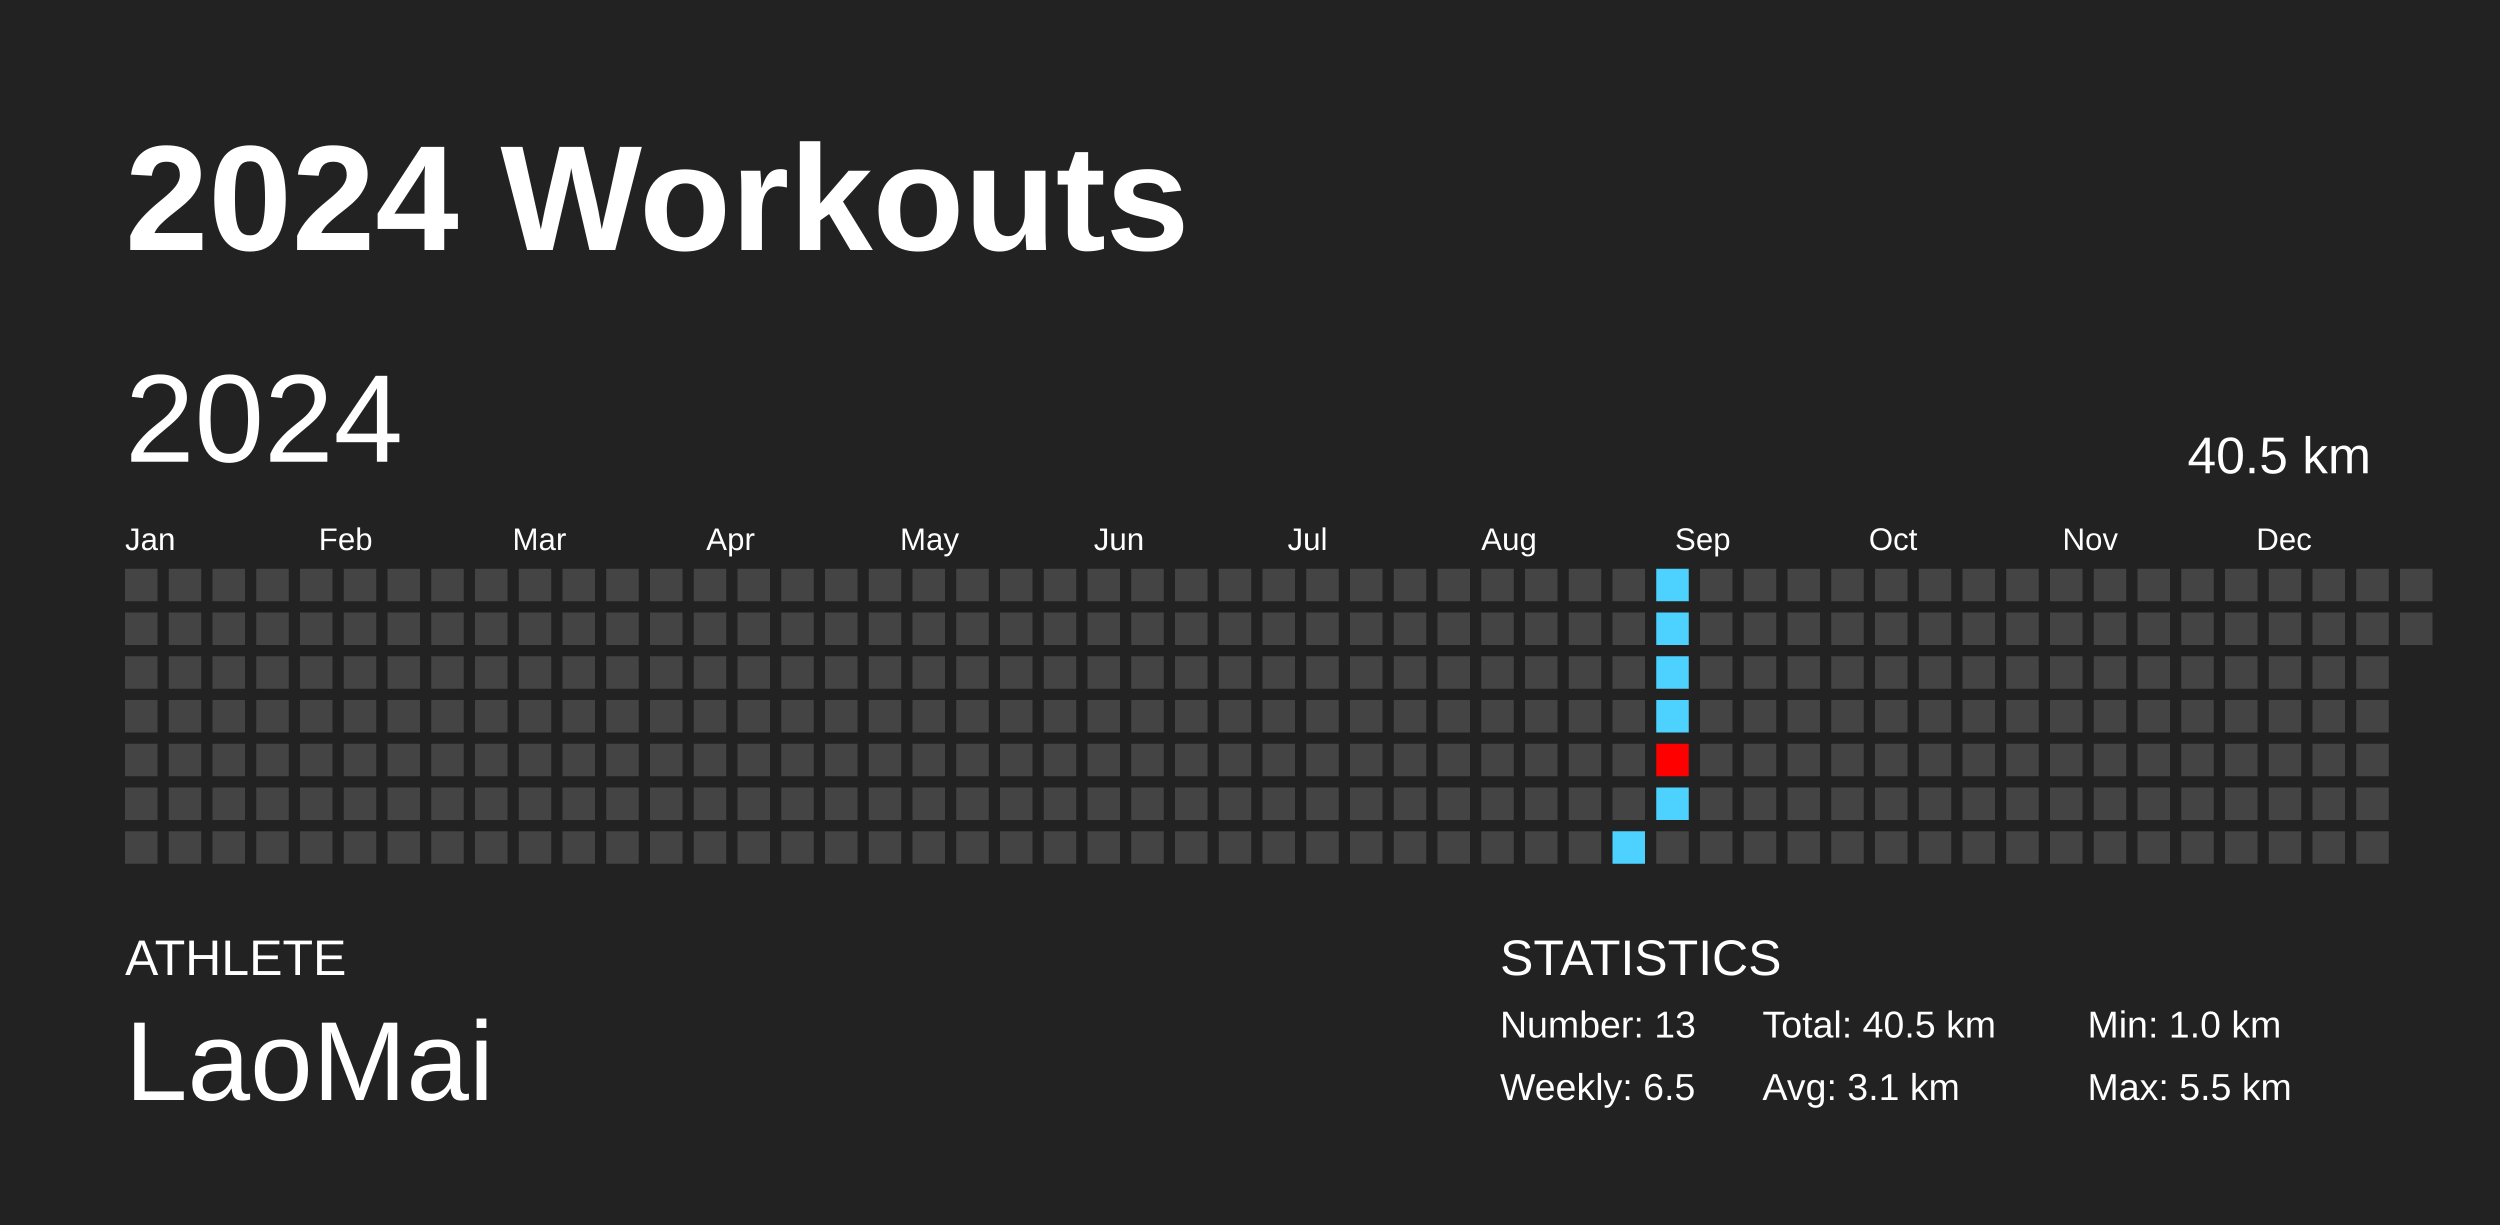
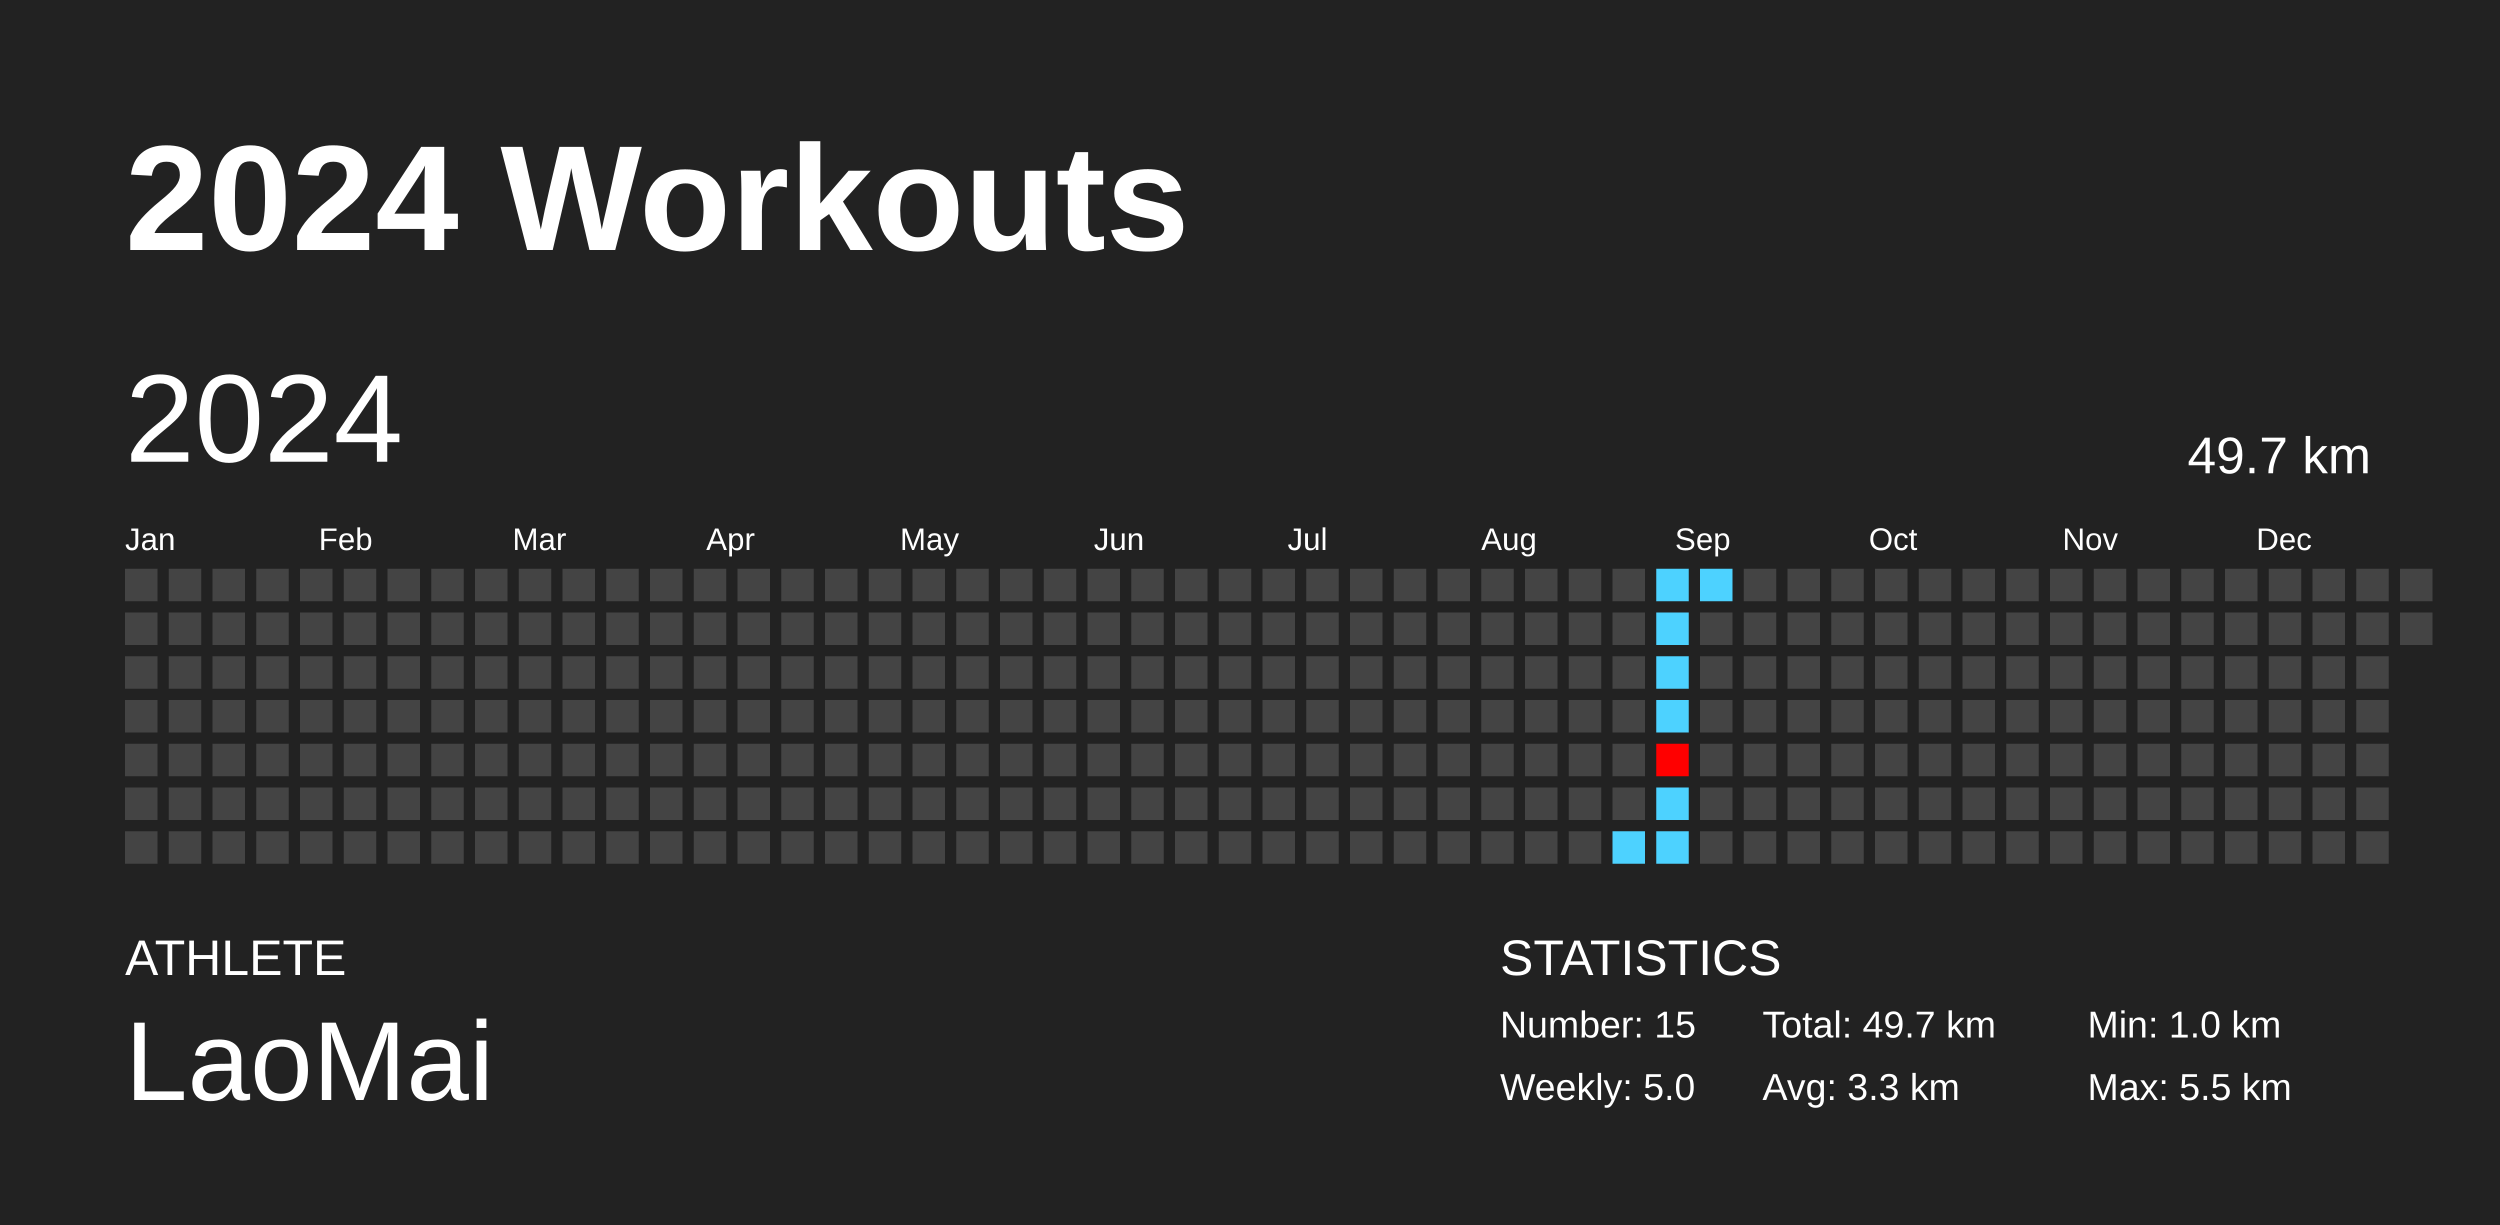
<svg xmlns="http://www.w3.org/2000/svg" baseProfile="full" height="98mm" version="1.1" viewBox="0,0,200,98" width="200mm">
  <defs />
  <rect fill="#222222" height="98" width="200" x="0" y="0" />
  <text fill="#FFFFFF" style="font-size:12px; font-family:Arial; font-weight:bold;" x="10" y="20">2024 Workouts</text>
  <text fill="#FFFFFF" style="font-size:4px; font-family:Arial" x="10" y="78">ATHLETE</text>
  <text fill="#FFFFFF" style="font-size:9px; font-family:Arial" x="10" y="88">LaoMai</text>
  <text fill="#FFFFFF" style="font-size:4px; font-family:Arial" x="120" y="78">STATISTICS</text>
-   <text fill="#FFFFFF" style="font-size:3px; font-family:Arial" x="120" y="83">Number: 13</text>
-   <text fill="#FFFFFF" style="font-size:3px; font-family:Arial" x="120" y="88">Weekly: 6.5</text>
-   <text fill="#FFFFFF" style="font-size:3px; font-family:Arial" x="141" y="83">Total: 40.5 km</text>
-   <text fill="#FFFFFF" style="font-size:3px; font-family:Arial" x="141" y="88">Avg: 3.1 km</text>
+   <text fill="#FFFFFF" style="font-size:3px; font-family:Arial" x="120" y="83">Number: 15</text>
+   <text fill="#FFFFFF" style="font-size:3px; font-family:Arial" x="120" y="88">Weekly: 5.0</text>
+   <text fill="#FFFFFF" style="font-size:3px; font-family:Arial" x="141" y="83">Total: 49.7 km</text>
+   <text fill="#FFFFFF" style="font-size:3px; font-family:Arial" x="141" y="88">Avg: 3.3 km</text>
  <text fill="#FFFFFF" style="font-size:3px; font-family:Arial" x="167" y="83">Min: 1.0 km</text>
  <text fill="#FFFFFF" style="font-size:3px; font-family:Arial" x="167" y="88">Max: 5.5 km</text>
  <text dominant-baseline="hanging" fill="#FFFFFF" style="font-size:10.0px; font-family:Arial;" x="10" y="30">2024</text>
-   <text dominant-baseline="hanging" fill="#FFFFFF" style="font-size:4.125px; font-family:Arial;" x="175" y="35">40.5 km</text>
+   <text dominant-baseline="hanging" fill="#FFFFFF" style="font-size:4.125px; font-family:Arial;" x="175" y="35">49.7 km</text>
  <text fill="#FFFFFF" style="font-size:2.5px; font-family:Arial" x="10.0" y="44">Jan</text>
  <text fill="#FFFFFF" style="font-size:2.5px; font-family:Arial" x="25.5" y="44">Feb</text>
  <text fill="#FFFFFF" style="font-size:2.5px; font-family:Arial" x="41.0" y="44">Mar</text>
  <text fill="#FFFFFF" style="font-size:2.5px; font-family:Arial" x="56.5" y="44">Apr</text>
  <text fill="#FFFFFF" style="font-size:2.5px; font-family:Arial" x="72.0" y="44">May</text>
  <text fill="#FFFFFF" style="font-size:2.5px; font-family:Arial" x="87.5" y="44">Jun</text>
  <text fill="#FFFFFF" style="font-size:2.5px; font-family:Arial" x="103.0" y="44">Jul</text>
  <text fill="#FFFFFF" style="font-size:2.5px; font-family:Arial" x="118.5" y="44">Aug</text>
  <text fill="#FFFFFF" style="font-size:2.5px; font-family:Arial" x="134.0" y="44">Sep</text>
  <text fill="#FFFFFF" style="font-size:2.5px; font-family:Arial" x="149.5" y="44">Oct</text>
  <text fill="#FFFFFF" style="font-size:2.5px; font-family:Arial" x="165.0" y="44">Nov</text>
  <text fill="#FFFFFF" style="font-size:2.5px; font-family:Arial" x="180.5" y="44">Dec</text>
  <rect fill="#444444" height="2.6" width="2.6" x="10.0" y="45.5" />
  <rect fill="#444444" height="2.6" width="2.6" x="10.0" y="49.0" />
  <rect fill="#444444" height="2.6" width="2.6" x="10.0" y="52.5" />
  <rect fill="#444444" height="2.6" width="2.6" x="10.0" y="56.0" />
  <rect fill="#444444" height="2.6" width="2.6" x="10.0" y="59.5" />
  <rect fill="#444444" height="2.6" width="2.6" x="10.0" y="63.0" />
  <rect fill="#444444" height="2.6" width="2.6" x="10.0" y="66.5" />
  <rect fill="#444444" height="2.6" width="2.6" x="13.5" y="45.5" />
  <rect fill="#444444" height="2.6" width="2.6" x="13.5" y="49.0" />
  <rect fill="#444444" height="2.6" width="2.6" x="13.5" y="52.5" />
  <rect fill="#444444" height="2.6" width="2.6" x="13.5" y="56.0" />
  <rect fill="#444444" height="2.6" width="2.6" x="13.5" y="59.5" />
  <rect fill="#444444" height="2.6" width="2.6" x="13.5" y="63.0" />
  <rect fill="#444444" height="2.6" width="2.6" x="13.5" y="66.5" />
  <rect fill="#444444" height="2.6" width="2.6" x="17.0" y="45.5" />
  <rect fill="#444444" height="2.6" width="2.6" x="17.0" y="49.0" />
  <rect fill="#444444" height="2.6" width="2.6" x="17.0" y="52.5" />
  <rect fill="#444444" height="2.6" width="2.6" x="17.0" y="56.0" />
  <rect fill="#444444" height="2.6" width="2.6" x="17.0" y="59.5" />
  <rect fill="#444444" height="2.6" width="2.6" x="17.0" y="63.0" />
  <rect fill="#444444" height="2.6" width="2.6" x="17.0" y="66.5" />
  <rect fill="#444444" height="2.6" width="2.6" x="20.5" y="45.5" />
  <rect fill="#444444" height="2.6" width="2.6" x="20.5" y="49.0" />
  <rect fill="#444444" height="2.6" width="2.6" x="20.5" y="52.5" />
  <rect fill="#444444" height="2.6" width="2.6" x="20.5" y="56.0" />
  <rect fill="#444444" height="2.6" width="2.6" x="20.5" y="59.5" />
  <rect fill="#444444" height="2.6" width="2.6" x="20.5" y="63.0" />
  <rect fill="#444444" height="2.6" width="2.6" x="20.5" y="66.5" />
  <rect fill="#444444" height="2.6" width="2.6" x="24.0" y="45.5" />
  <rect fill="#444444" height="2.6" width="2.6" x="24.0" y="49.0" />
  <rect fill="#444444" height="2.6" width="2.6" x="24.0" y="52.5" />
  <rect fill="#444444" height="2.6" width="2.6" x="24.0" y="56.0" />
  <rect fill="#444444" height="2.6" width="2.6" x="24.0" y="59.5" />
  <rect fill="#444444" height="2.6" width="2.6" x="24.0" y="63.0" />
  <rect fill="#444444" height="2.6" width="2.6" x="24.0" y="66.5" />
  <rect fill="#444444" height="2.6" width="2.6" x="27.5" y="45.5" />
  <rect fill="#444444" height="2.6" width="2.6" x="27.5" y="49.0" />
  <rect fill="#444444" height="2.6" width="2.6" x="27.5" y="52.5" />
  <rect fill="#444444" height="2.6" width="2.6" x="27.5" y="56.0" />
  <rect fill="#444444" height="2.6" width="2.6" x="27.5" y="59.5" />
  <rect fill="#444444" height="2.6" width="2.6" x="27.5" y="63.0" />
  <rect fill="#444444" height="2.6" width="2.6" x="27.5" y="66.5" />
  <rect fill="#444444" height="2.6" width="2.6" x="31.0" y="45.5" />
  <rect fill="#444444" height="2.6" width="2.6" x="31.0" y="49.0" />
  <rect fill="#444444" height="2.6" width="2.6" x="31.0" y="52.5" />
  <rect fill="#444444" height="2.6" width="2.6" x="31.0" y="56.0" />
  <rect fill="#444444" height="2.6" width="2.6" x="31.0" y="59.5" />
  <rect fill="#444444" height="2.6" width="2.6" x="31.0" y="63.0" />
  <rect fill="#444444" height="2.6" width="2.6" x="31.0" y="66.5" />
  <rect fill="#444444" height="2.6" width="2.6" x="34.5" y="45.5" />
  <rect fill="#444444" height="2.6" width="2.6" x="34.5" y="49.0" />
  <rect fill="#444444" height="2.6" width="2.6" x="34.5" y="52.5" />
  <rect fill="#444444" height="2.6" width="2.6" x="34.5" y="56.0" />
  <rect fill="#444444" height="2.6" width="2.6" x="34.5" y="59.5" />
  <rect fill="#444444" height="2.6" width="2.6" x="34.5" y="63.0" />
  <rect fill="#444444" height="2.6" width="2.6" x="34.5" y="66.5" />
  <rect fill="#444444" height="2.6" width="2.6" x="38.0" y="45.5" />
  <rect fill="#444444" height="2.6" width="2.6" x="38.0" y="49.0" />
  <rect fill="#444444" height="2.6" width="2.6" x="38.0" y="52.5" />
  <rect fill="#444444" height="2.6" width="2.6" x="38.0" y="56.0" />
  <rect fill="#444444" height="2.6" width="2.6" x="38.0" y="59.5" />
  <rect fill="#444444" height="2.6" width="2.6" x="38.0" y="63.0" />
  <rect fill="#444444" height="2.6" width="2.6" x="38.0" y="66.5" />
  <rect fill="#444444" height="2.6" width="2.6" x="41.5" y="45.5" />
  <rect fill="#444444" height="2.6" width="2.6" x="41.5" y="49.0" />
  <rect fill="#444444" height="2.6" width="2.6" x="41.5" y="52.5" />
  <rect fill="#444444" height="2.6" width="2.6" x="41.5" y="56.0" />
  <rect fill="#444444" height="2.6" width="2.6" x="41.5" y="59.5" />
  <rect fill="#444444" height="2.6" width="2.6" x="41.5" y="63.0" />
  <rect fill="#444444" height="2.6" width="2.6" x="41.5" y="66.5" />
  <rect fill="#444444" height="2.6" width="2.6" x="45.0" y="45.5" />
  <rect fill="#444444" height="2.6" width="2.6" x="45.0" y="49.0" />
  <rect fill="#444444" height="2.6" width="2.6" x="45.0" y="52.5" />
  <rect fill="#444444" height="2.6" width="2.6" x="45.0" y="56.0" />
  <rect fill="#444444" height="2.6" width="2.6" x="45.0" y="59.5" />
  <rect fill="#444444" height="2.6" width="2.6" x="45.0" y="63.0" />
  <rect fill="#444444" height="2.6" width="2.6" x="45.0" y="66.5" />
  <rect fill="#444444" height="2.6" width="2.6" x="48.5" y="45.5" />
  <rect fill="#444444" height="2.6" width="2.6" x="48.5" y="49.0" />
  <rect fill="#444444" height="2.6" width="2.6" x="48.5" y="52.5" />
  <rect fill="#444444" height="2.6" width="2.6" x="48.5" y="56.0" />
  <rect fill="#444444" height="2.6" width="2.6" x="48.5" y="59.5" />
  <rect fill="#444444" height="2.6" width="2.6" x="48.5" y="63.0" />
  <rect fill="#444444" height="2.6" width="2.6" x="48.5" y="66.5" />
  <rect fill="#444444" height="2.6" width="2.6" x="52.0" y="45.5" />
  <rect fill="#444444" height="2.6" width="2.6" x="52.0" y="49.0" />
  <rect fill="#444444" height="2.6" width="2.6" x="52.0" y="52.5" />
  <rect fill="#444444" height="2.6" width="2.6" x="52.0" y="56.0" />
  <rect fill="#444444" height="2.6" width="2.6" x="52.0" y="59.5" />
  <rect fill="#444444" height="2.6" width="2.6" x="52.0" y="63.0" />
  <rect fill="#444444" height="2.6" width="2.6" x="52.0" y="66.5" />
  <rect fill="#444444" height="2.6" width="2.6" x="55.5" y="45.5" />
  <rect fill="#444444" height="2.6" width="2.6" x="55.5" y="49.0" />
  <rect fill="#444444" height="2.6" width="2.6" x="55.5" y="52.5" />
  <rect fill="#444444" height="2.6" width="2.6" x="55.5" y="56.0" />
  <rect fill="#444444" height="2.6" width="2.6" x="55.5" y="59.5" />
  <rect fill="#444444" height="2.6" width="2.6" x="55.5" y="63.0" />
  <rect fill="#444444" height="2.6" width="2.6" x="55.5" y="66.5" />
  <rect fill="#444444" height="2.6" width="2.6" x="59.0" y="45.5" />
  <rect fill="#444444" height="2.6" width="2.6" x="59.0" y="49.0" />
  <rect fill="#444444" height="2.6" width="2.6" x="59.0" y="52.5" />
  <rect fill="#444444" height="2.6" width="2.6" x="59.0" y="56.0" />
  <rect fill="#444444" height="2.6" width="2.6" x="59.0" y="59.5" />
  <rect fill="#444444" height="2.6" width="2.6" x="59.0" y="63.0" />
  <rect fill="#444444" height="2.6" width="2.6" x="59.0" y="66.5" />
  <rect fill="#444444" height="2.6" width="2.6" x="62.5" y="45.5" />
  <rect fill="#444444" height="2.6" width="2.6" x="62.5" y="49.0" />
  <rect fill="#444444" height="2.6" width="2.6" x="62.5" y="52.5" />
  <rect fill="#444444" height="2.6" width="2.6" x="62.5" y="56.0" />
  <rect fill="#444444" height="2.6" width="2.6" x="62.5" y="59.5" />
  <rect fill="#444444" height="2.6" width="2.6" x="62.5" y="63.0" />
  <rect fill="#444444" height="2.6" width="2.6" x="62.5" y="66.5" />
  <rect fill="#444444" height="2.6" width="2.6" x="66.0" y="45.5" />
  <rect fill="#444444" height="2.6" width="2.6" x="66.0" y="49.0" />
  <rect fill="#444444" height="2.6" width="2.6" x="66.0" y="52.5" />
  <rect fill="#444444" height="2.6" width="2.6" x="66.0" y="56.0" />
  <rect fill="#444444" height="2.6" width="2.6" x="66.0" y="59.5" />
  <rect fill="#444444" height="2.6" width="2.6" x="66.0" y="63.0" />
  <rect fill="#444444" height="2.6" width="2.6" x="66.0" y="66.5" />
  <rect fill="#444444" height="2.6" width="2.6" x="69.5" y="45.5" />
  <rect fill="#444444" height="2.6" width="2.6" x="69.5" y="49.0" />
  <rect fill="#444444" height="2.6" width="2.6" x="69.5" y="52.5" />
  <rect fill="#444444" height="2.6" width="2.6" x="69.5" y="56.0" />
  <rect fill="#444444" height="2.6" width="2.6" x="69.5" y="59.5" />
  <rect fill="#444444" height="2.6" width="2.6" x="69.5" y="63.0" />
  <rect fill="#444444" height="2.6" width="2.6" x="69.5" y="66.5" />
  <rect fill="#444444" height="2.6" width="2.6" x="73.0" y="45.5" />
  <rect fill="#444444" height="2.6" width="2.6" x="73.0" y="49.0" />
  <rect fill="#444444" height="2.6" width="2.6" x="73.0" y="52.5" />
  <rect fill="#444444" height="2.6" width="2.6" x="73.0" y="56.0" />
  <rect fill="#444444" height="2.6" width="2.6" x="73.0" y="59.5" />
  <rect fill="#444444" height="2.6" width="2.6" x="73.0" y="63.0" />
  <rect fill="#444444" height="2.6" width="2.6" x="73.0" y="66.5" />
  <rect fill="#444444" height="2.6" width="2.6" x="76.5" y="45.5" />
  <rect fill="#444444" height="2.6" width="2.6" x="76.5" y="49.0" />
  <rect fill="#444444" height="2.6" width="2.6" x="76.5" y="52.5" />
  <rect fill="#444444" height="2.6" width="2.6" x="76.5" y="56.0" />
  <rect fill="#444444" height="2.6" width="2.6" x="76.5" y="59.5" />
  <rect fill="#444444" height="2.6" width="2.6" x="76.5" y="63.0" />
  <rect fill="#444444" height="2.6" width="2.6" x="76.5" y="66.5" />
  <rect fill="#444444" height="2.6" width="2.6" x="80.0" y="45.5" />
  <rect fill="#444444" height="2.6" width="2.6" x="80.0" y="49.0" />
  <rect fill="#444444" height="2.6" width="2.6" x="80.0" y="52.5" />
  <rect fill="#444444" height="2.6" width="2.6" x="80.0" y="56.0" />
  <rect fill="#444444" height="2.6" width="2.6" x="80.0" y="59.5" />
  <rect fill="#444444" height="2.6" width="2.6" x="80.0" y="63.0" />
  <rect fill="#444444" height="2.6" width="2.6" x="80.0" y="66.5" />
  <rect fill="#444444" height="2.6" width="2.6" x="83.5" y="45.5" />
  <rect fill="#444444" height="2.6" width="2.6" x="83.5" y="49.0" />
  <rect fill="#444444" height="2.6" width="2.6" x="83.5" y="52.5" />
  <rect fill="#444444" height="2.6" width="2.6" x="83.5" y="56.0" />
  <rect fill="#444444" height="2.6" width="2.6" x="83.5" y="59.5" />
  <rect fill="#444444" height="2.6" width="2.6" x="83.5" y="63.0" />
  <rect fill="#444444" height="2.6" width="2.6" x="83.5" y="66.5" />
  <rect fill="#444444" height="2.6" width="2.6" x="87.0" y="45.5" />
  <rect fill="#444444" height="2.6" width="2.6" x="87.0" y="49.0" />
  <rect fill="#444444" height="2.6" width="2.6" x="87.0" y="52.5" />
  <rect fill="#444444" height="2.6" width="2.6" x="87.0" y="56.0" />
  <rect fill="#444444" height="2.6" width="2.6" x="87.0" y="59.5" />
  <rect fill="#444444" height="2.6" width="2.6" x="87.0" y="63.0" />
  <rect fill="#444444" height="2.6" width="2.6" x="87.0" y="66.5" />
  <rect fill="#444444" height="2.6" width="2.6" x="90.5" y="45.5" />
  <rect fill="#444444" height="2.6" width="2.6" x="90.5" y="49.0" />
  <rect fill="#444444" height="2.6" width="2.6" x="90.5" y="52.5" />
  <rect fill="#444444" height="2.6" width="2.6" x="90.5" y="56.0" />
  <rect fill="#444444" height="2.6" width="2.6" x="90.5" y="59.5" />
  <rect fill="#444444" height="2.6" width="2.6" x="90.5" y="63.0" />
  <rect fill="#444444" height="2.6" width="2.6" x="90.5" y="66.5" />
  <rect fill="#444444" height="2.6" width="2.6" x="94.0" y="45.5" />
  <rect fill="#444444" height="2.6" width="2.6" x="94.0" y="49.0" />
  <rect fill="#444444" height="2.6" width="2.6" x="94.0" y="52.5" />
  <rect fill="#444444" height="2.6" width="2.6" x="94.0" y="56.0" />
  <rect fill="#444444" height="2.6" width="2.6" x="94.0" y="59.5" />
  <rect fill="#444444" height="2.6" width="2.6" x="94.0" y="63.0" />
  <rect fill="#444444" height="2.6" width="2.6" x="94.0" y="66.5" />
  <rect fill="#444444" height="2.6" width="2.6" x="97.5" y="45.5" />
  <rect fill="#444444" height="2.6" width="2.6" x="97.5" y="49.0" />
  <rect fill="#444444" height="2.6" width="2.6" x="97.5" y="52.5" />
  <rect fill="#444444" height="2.6" width="2.6" x="97.5" y="56.0" />
  <rect fill="#444444" height="2.6" width="2.6" x="97.5" y="59.5" />
  <rect fill="#444444" height="2.6" width="2.6" x="97.5" y="63.0" />
  <rect fill="#444444" height="2.6" width="2.6" x="97.5" y="66.5" />
  <rect fill="#444444" height="2.6" width="2.6" x="101.0" y="45.5" />
  <rect fill="#444444" height="2.6" width="2.6" x="101.0" y="49.0" />
  <rect fill="#444444" height="2.6" width="2.6" x="101.0" y="52.5" />
  <rect fill="#444444" height="2.6" width="2.6" x="101.0" y="56.0" />
  <rect fill="#444444" height="2.6" width="2.6" x="101.0" y="59.5" />
  <rect fill="#444444" height="2.6" width="2.6" x="101.0" y="63.0" />
  <rect fill="#444444" height="2.6" width="2.6" x="101.0" y="66.5" />
  <rect fill="#444444" height="2.6" width="2.6" x="104.5" y="45.5" />
  <rect fill="#444444" height="2.6" width="2.6" x="104.5" y="49.0" />
  <rect fill="#444444" height="2.6" width="2.6" x="104.5" y="52.5" />
  <rect fill="#444444" height="2.6" width="2.6" x="104.5" y="56.0" />
  <rect fill="#444444" height="2.6" width="2.6" x="104.5" y="59.5" />
  <rect fill="#444444" height="2.6" width="2.6" x="104.5" y="63.0" />
  <rect fill="#444444" height="2.6" width="2.6" x="104.5" y="66.5" />
  <rect fill="#444444" height="2.6" width="2.6" x="108.0" y="45.5" />
  <rect fill="#444444" height="2.6" width="2.6" x="108.0" y="49.0" />
  <rect fill="#444444" height="2.6" width="2.6" x="108.0" y="52.5" />
  <rect fill="#444444" height="2.6" width="2.6" x="108.0" y="56.0" />
  <rect fill="#444444" height="2.6" width="2.6" x="108.0" y="59.5" />
  <rect fill="#444444" height="2.6" width="2.6" x="108.0" y="63.0" />
  <rect fill="#444444" height="2.6" width="2.6" x="108.0" y="66.5" />
  <rect fill="#444444" height="2.6" width="2.6" x="111.5" y="45.5" />
  <rect fill="#444444" height="2.6" width="2.6" x="111.5" y="49.0" />
  <rect fill="#444444" height="2.6" width="2.6" x="111.5" y="52.5" />
  <rect fill="#444444" height="2.6" width="2.6" x="111.5" y="56.0" />
  <rect fill="#444444" height="2.6" width="2.6" x="111.5" y="59.5" />
  <rect fill="#444444" height="2.6" width="2.6" x="111.5" y="63.0" />
  <rect fill="#444444" height="2.6" width="2.6" x="111.5" y="66.5" />
  <rect fill="#444444" height="2.6" width="2.6" x="115.0" y="45.5" />
  <rect fill="#444444" height="2.6" width="2.6" x="115.0" y="49.0" />
  <rect fill="#444444" height="2.6" width="2.6" x="115.0" y="52.5" />
  <rect fill="#444444" height="2.6" width="2.6" x="115.0" y="56.0" />
  <rect fill="#444444" height="2.6" width="2.6" x="115.0" y="59.5" />
  <rect fill="#444444" height="2.6" width="2.6" x="115.0" y="63.0" />
  <rect fill="#444444" height="2.6" width="2.6" x="115.0" y="66.5" />
  <rect fill="#444444" height="2.6" width="2.6" x="118.5" y="45.5" />
  <rect fill="#444444" height="2.6" width="2.6" x="118.5" y="49.0" />
  <rect fill="#444444" height="2.6" width="2.6" x="118.5" y="52.5" />
  <rect fill="#444444" height="2.6" width="2.6" x="118.5" y="56.0" />
  <rect fill="#444444" height="2.6" width="2.6" x="118.5" y="59.5" />
  <rect fill="#444444" height="2.6" width="2.6" x="118.5" y="63.0" />
  <rect fill="#444444" height="2.6" width="2.6" x="118.5" y="66.5" />
  <rect fill="#444444" height="2.6" width="2.6" x="122.0" y="45.5" />
  <rect fill="#444444" height="2.6" width="2.6" x="122.0" y="49.0" />
  <rect fill="#444444" height="2.6" width="2.6" x="122.0" y="52.5" />
  <rect fill="#444444" height="2.6" width="2.6" x="122.0" y="56.0" />
  <rect fill="#444444" height="2.6" width="2.6" x="122.0" y="59.5" />
  <rect fill="#444444" height="2.6" width="2.6" x="122.0" y="63.0" />
  <rect fill="#444444" height="2.6" width="2.6" x="122.0" y="66.5" />
  <rect fill="#444444" height="2.6" width="2.6" x="125.5" y="45.5" />
  <rect fill="#444444" height="2.6" width="2.6" x="125.5" y="49.0" />
  <rect fill="#444444" height="2.6" width="2.6" x="125.5" y="52.5" />
  <rect fill="#444444" height="2.6" width="2.6" x="125.5" y="56.0" />
  <rect fill="#444444" height="2.6" width="2.6" x="125.5" y="59.5" />
  <rect fill="#444444" height="2.6" width="2.6" x="125.5" y="63.0" />
  <rect fill="#444444" height="2.6" width="2.6" x="125.5" y="66.5" />
  <rect fill="#444444" height="2.6" width="2.6" x="129.0" y="45.5" />
  <rect fill="#444444" height="2.6" width="2.6" x="129.0" y="49.0" />
  <rect fill="#444444" height="2.6" width="2.6" x="129.0" y="52.5" />
  <rect fill="#444444" height="2.6" width="2.6" x="129.0" y="56.0" />
  <rect fill="#444444" height="2.6" width="2.6" x="129.0" y="59.5" />
  <rect fill="#444444" height="2.6" width="2.6" x="129.0" y="63.0" />
  <rect fill="#4dd2ff" height="2.6" width="2.6" x="129.0" y="66.5" />
  <rect fill="#4dd2ff" height="2.6" width="2.6" x="132.5" y="45.5" />
  <rect fill="#4dd2ff" height="2.6" width="2.6" x="132.5" y="49.0" />
  <rect fill="#4dd2ff" height="2.6" width="2.6" x="132.5" y="52.5" />
  <rect fill="#4dd2ff" height="2.6" width="2.6" x="132.5" y="56.0" />
  <rect fill="#ff0000" height="2.6" width="2.6" x="132.5" y="59.5" />
  <rect fill="#4dd2ff" height="2.6" width="2.6" x="132.5" y="63.0" />
-   <rect fill="#444444" height="2.6" width="2.6" x="132.5" y="66.5" />
-   <rect fill="#444444" height="2.6" width="2.6" x="136.0" y="45.5" />
+   <rect fill="#4dd2ff" height="2.6" width="2.6" x="132.5" y="66.5" />
+   <rect fill="#4dd2ff" height="2.6" width="2.6" x="136.0" y="45.5" />
  <rect fill="#444444" height="2.6" width="2.6" x="136.0" y="49.0" />
  <rect fill="#444444" height="2.6" width="2.6" x="136.0" y="52.5" />
  <rect fill="#444444" height="2.6" width="2.6" x="136.0" y="56.0" />
  <rect fill="#444444" height="2.6" width="2.6" x="136.0" y="59.5" />
  <rect fill="#444444" height="2.6" width="2.6" x="136.0" y="63.0" />
  <rect fill="#444444" height="2.6" width="2.6" x="136.0" y="66.5" />
  <rect fill="#444444" height="2.6" width="2.6" x="139.5" y="45.5" />
  <rect fill="#444444" height="2.6" width="2.6" x="139.5" y="49.0" />
  <rect fill="#444444" height="2.6" width="2.6" x="139.5" y="52.5" />
  <rect fill="#444444" height="2.6" width="2.6" x="139.5" y="56.0" />
  <rect fill="#444444" height="2.6" width="2.6" x="139.5" y="59.5" />
  <rect fill="#444444" height="2.6" width="2.6" x="139.5" y="63.0" />
  <rect fill="#444444" height="2.6" width="2.6" x="139.5" y="66.5" />
  <rect fill="#444444" height="2.6" width="2.6" x="143.0" y="45.5" />
  <rect fill="#444444" height="2.6" width="2.6" x="143.0" y="49.0" />
  <rect fill="#444444" height="2.6" width="2.6" x="143.0" y="52.5" />
  <rect fill="#444444" height="2.6" width="2.6" x="143.0" y="56.0" />
  <rect fill="#444444" height="2.6" width="2.6" x="143.0" y="59.5" />
  <rect fill="#444444" height="2.6" width="2.6" x="143.0" y="63.0" />
  <rect fill="#444444" height="2.6" width="2.6" x="143.0" y="66.5" />
  <rect fill="#444444" height="2.6" width="2.6" x="146.5" y="45.5" />
  <rect fill="#444444" height="2.6" width="2.6" x="146.5" y="49.0" />
  <rect fill="#444444" height="2.6" width="2.6" x="146.5" y="52.5" />
  <rect fill="#444444" height="2.6" width="2.6" x="146.5" y="56.0" />
  <rect fill="#444444" height="2.6" width="2.6" x="146.5" y="59.5" />
  <rect fill="#444444" height="2.6" width="2.6" x="146.5" y="63.0" />
  <rect fill="#444444" height="2.6" width="2.6" x="146.5" y="66.5" />
  <rect fill="#444444" height="2.6" width="2.6" x="150.0" y="45.5" />
  <rect fill="#444444" height="2.6" width="2.6" x="150.0" y="49.0" />
  <rect fill="#444444" height="2.6" width="2.6" x="150.0" y="52.5" />
  <rect fill="#444444" height="2.6" width="2.6" x="150.0" y="56.0" />
  <rect fill="#444444" height="2.6" width="2.6" x="150.0" y="59.5" />
  <rect fill="#444444" height="2.6" width="2.6" x="150.0" y="63.0" />
  <rect fill="#444444" height="2.6" width="2.6" x="150.0" y="66.5" />
  <rect fill="#444444" height="2.6" width="2.6" x="153.5" y="45.5" />
  <rect fill="#444444" height="2.6" width="2.6" x="153.5" y="49.0" />
  <rect fill="#444444" height="2.6" width="2.6" x="153.5" y="52.5" />
  <rect fill="#444444" height="2.6" width="2.6" x="153.5" y="56.0" />
  <rect fill="#444444" height="2.6" width="2.6" x="153.5" y="59.5" />
  <rect fill="#444444" height="2.6" width="2.6" x="153.5" y="63.0" />
  <rect fill="#444444" height="2.6" width="2.6" x="153.5" y="66.5" />
  <rect fill="#444444" height="2.6" width="2.6" x="157.0" y="45.5" />
  <rect fill="#444444" height="2.6" width="2.6" x="157.0" y="49.0" />
  <rect fill="#444444" height="2.6" width="2.6" x="157.0" y="52.5" />
  <rect fill="#444444" height="2.6" width="2.6" x="157.0" y="56.0" />
  <rect fill="#444444" height="2.6" width="2.6" x="157.0" y="59.5" />
  <rect fill="#444444" height="2.6" width="2.6" x="157.0" y="63.0" />
  <rect fill="#444444" height="2.6" width="2.6" x="157.0" y="66.5" />
  <rect fill="#444444" height="2.6" width="2.6" x="160.5" y="45.5" />
  <rect fill="#444444" height="2.6" width="2.6" x="160.5" y="49.0" />
  <rect fill="#444444" height="2.6" width="2.6" x="160.5" y="52.5" />
  <rect fill="#444444" height="2.6" width="2.6" x="160.5" y="56.0" />
  <rect fill="#444444" height="2.6" width="2.6" x="160.5" y="59.5" />
  <rect fill="#444444" height="2.6" width="2.6" x="160.5" y="63.0" />
  <rect fill="#444444" height="2.6" width="2.6" x="160.5" y="66.5" />
  <rect fill="#444444" height="2.6" width="2.6" x="164.0" y="45.5" />
  <rect fill="#444444" height="2.6" width="2.6" x="164.0" y="49.0" />
  <rect fill="#444444" height="2.6" width="2.6" x="164.0" y="52.5" />
  <rect fill="#444444" height="2.6" width="2.6" x="164.0" y="56.0" />
  <rect fill="#444444" height="2.6" width="2.6" x="164.0" y="59.5" />
  <rect fill="#444444" height="2.6" width="2.6" x="164.0" y="63.0" />
  <rect fill="#444444" height="2.6" width="2.6" x="164.0" y="66.5" />
  <rect fill="#444444" height="2.6" width="2.6" x="167.5" y="45.5" />
  <rect fill="#444444" height="2.6" width="2.6" x="167.5" y="49.0" />
  <rect fill="#444444" height="2.6" width="2.6" x="167.5" y="52.5" />
  <rect fill="#444444" height="2.6" width="2.6" x="167.5" y="56.0" />
  <rect fill="#444444" height="2.6" width="2.6" x="167.5" y="59.5" />
  <rect fill="#444444" height="2.6" width="2.6" x="167.5" y="63.0" />
  <rect fill="#444444" height="2.6" width="2.6" x="167.5" y="66.5" />
  <rect fill="#444444" height="2.6" width="2.6" x="171.0" y="45.5" />
  <rect fill="#444444" height="2.6" width="2.6" x="171.0" y="49.0" />
  <rect fill="#444444" height="2.6" width="2.6" x="171.0" y="52.5" />
  <rect fill="#444444" height="2.6" width="2.6" x="171.0" y="56.0" />
  <rect fill="#444444" height="2.6" width="2.6" x="171.0" y="59.5" />
  <rect fill="#444444" height="2.6" width="2.6" x="171.0" y="63.0" />
  <rect fill="#444444" height="2.6" width="2.6" x="171.0" y="66.5" />
  <rect fill="#444444" height="2.6" width="2.6" x="174.5" y="45.5" />
  <rect fill="#444444" height="2.6" width="2.6" x="174.5" y="49.0" />
  <rect fill="#444444" height="2.6" width="2.6" x="174.5" y="52.5" />
  <rect fill="#444444" height="2.6" width="2.6" x="174.5" y="56.0" />
  <rect fill="#444444" height="2.6" width="2.6" x="174.5" y="59.5" />
  <rect fill="#444444" height="2.6" width="2.6" x="174.5" y="63.0" />
  <rect fill="#444444" height="2.6" width="2.6" x="174.5" y="66.5" />
  <rect fill="#444444" height="2.6" width="2.6" x="178.0" y="45.5" />
  <rect fill="#444444" height="2.6" width="2.6" x="178.0" y="49.0" />
  <rect fill="#444444" height="2.6" width="2.6" x="178.0" y="52.5" />
  <rect fill="#444444" height="2.6" width="2.6" x="178.0" y="56.0" />
  <rect fill="#444444" height="2.6" width="2.6" x="178.0" y="59.5" />
  <rect fill="#444444" height="2.6" width="2.6" x="178.0" y="63.0" />
  <rect fill="#444444" height="2.6" width="2.6" x="178.0" y="66.5" />
  <rect fill="#444444" height="2.6" width="2.6" x="181.5" y="45.5" />
  <rect fill="#444444" height="2.6" width="2.6" x="181.5" y="49.0" />
  <rect fill="#444444" height="2.6" width="2.6" x="181.5" y="52.5" />
  <rect fill="#444444" height="2.6" width="2.6" x="181.5" y="56.0" />
  <rect fill="#444444" height="2.6" width="2.6" x="181.5" y="59.5" />
  <rect fill="#444444" height="2.6" width="2.6" x="181.5" y="63.0" />
  <rect fill="#444444" height="2.6" width="2.6" x="181.5" y="66.5" />
  <rect fill="#444444" height="2.6" width="2.6" x="185.0" y="45.5" />
  <rect fill="#444444" height="2.6" width="2.6" x="185.0" y="49.0" />
  <rect fill="#444444" height="2.6" width="2.6" x="185.0" y="52.5" />
  <rect fill="#444444" height="2.6" width="2.6" x="185.0" y="56.0" />
  <rect fill="#444444" height="2.6" width="2.6" x="185.0" y="59.5" />
  <rect fill="#444444" height="2.6" width="2.6" x="185.0" y="63.0" />
  <rect fill="#444444" height="2.6" width="2.6" x="185.0" y="66.5" />
  <rect fill="#444444" height="2.6" width="2.6" x="188.5" y="45.5" />
  <rect fill="#444444" height="2.6" width="2.6" x="188.5" y="49.0" />
  <rect fill="#444444" height="2.6" width="2.6" x="188.5" y="52.5" />
  <rect fill="#444444" height="2.6" width="2.6" x="188.5" y="56.0" />
  <rect fill="#444444" height="2.6" width="2.6" x="188.5" y="59.5" />
  <rect fill="#444444" height="2.6" width="2.6" x="188.5" y="63.0" />
  <rect fill="#444444" height="2.6" width="2.6" x="188.5" y="66.5" />
  <rect fill="#444444" height="2.6" width="2.6" x="192.0" y="45.5" />
  <rect fill="#444444" height="2.6" width="2.6" x="192.0" y="49.0" />
</svg>
